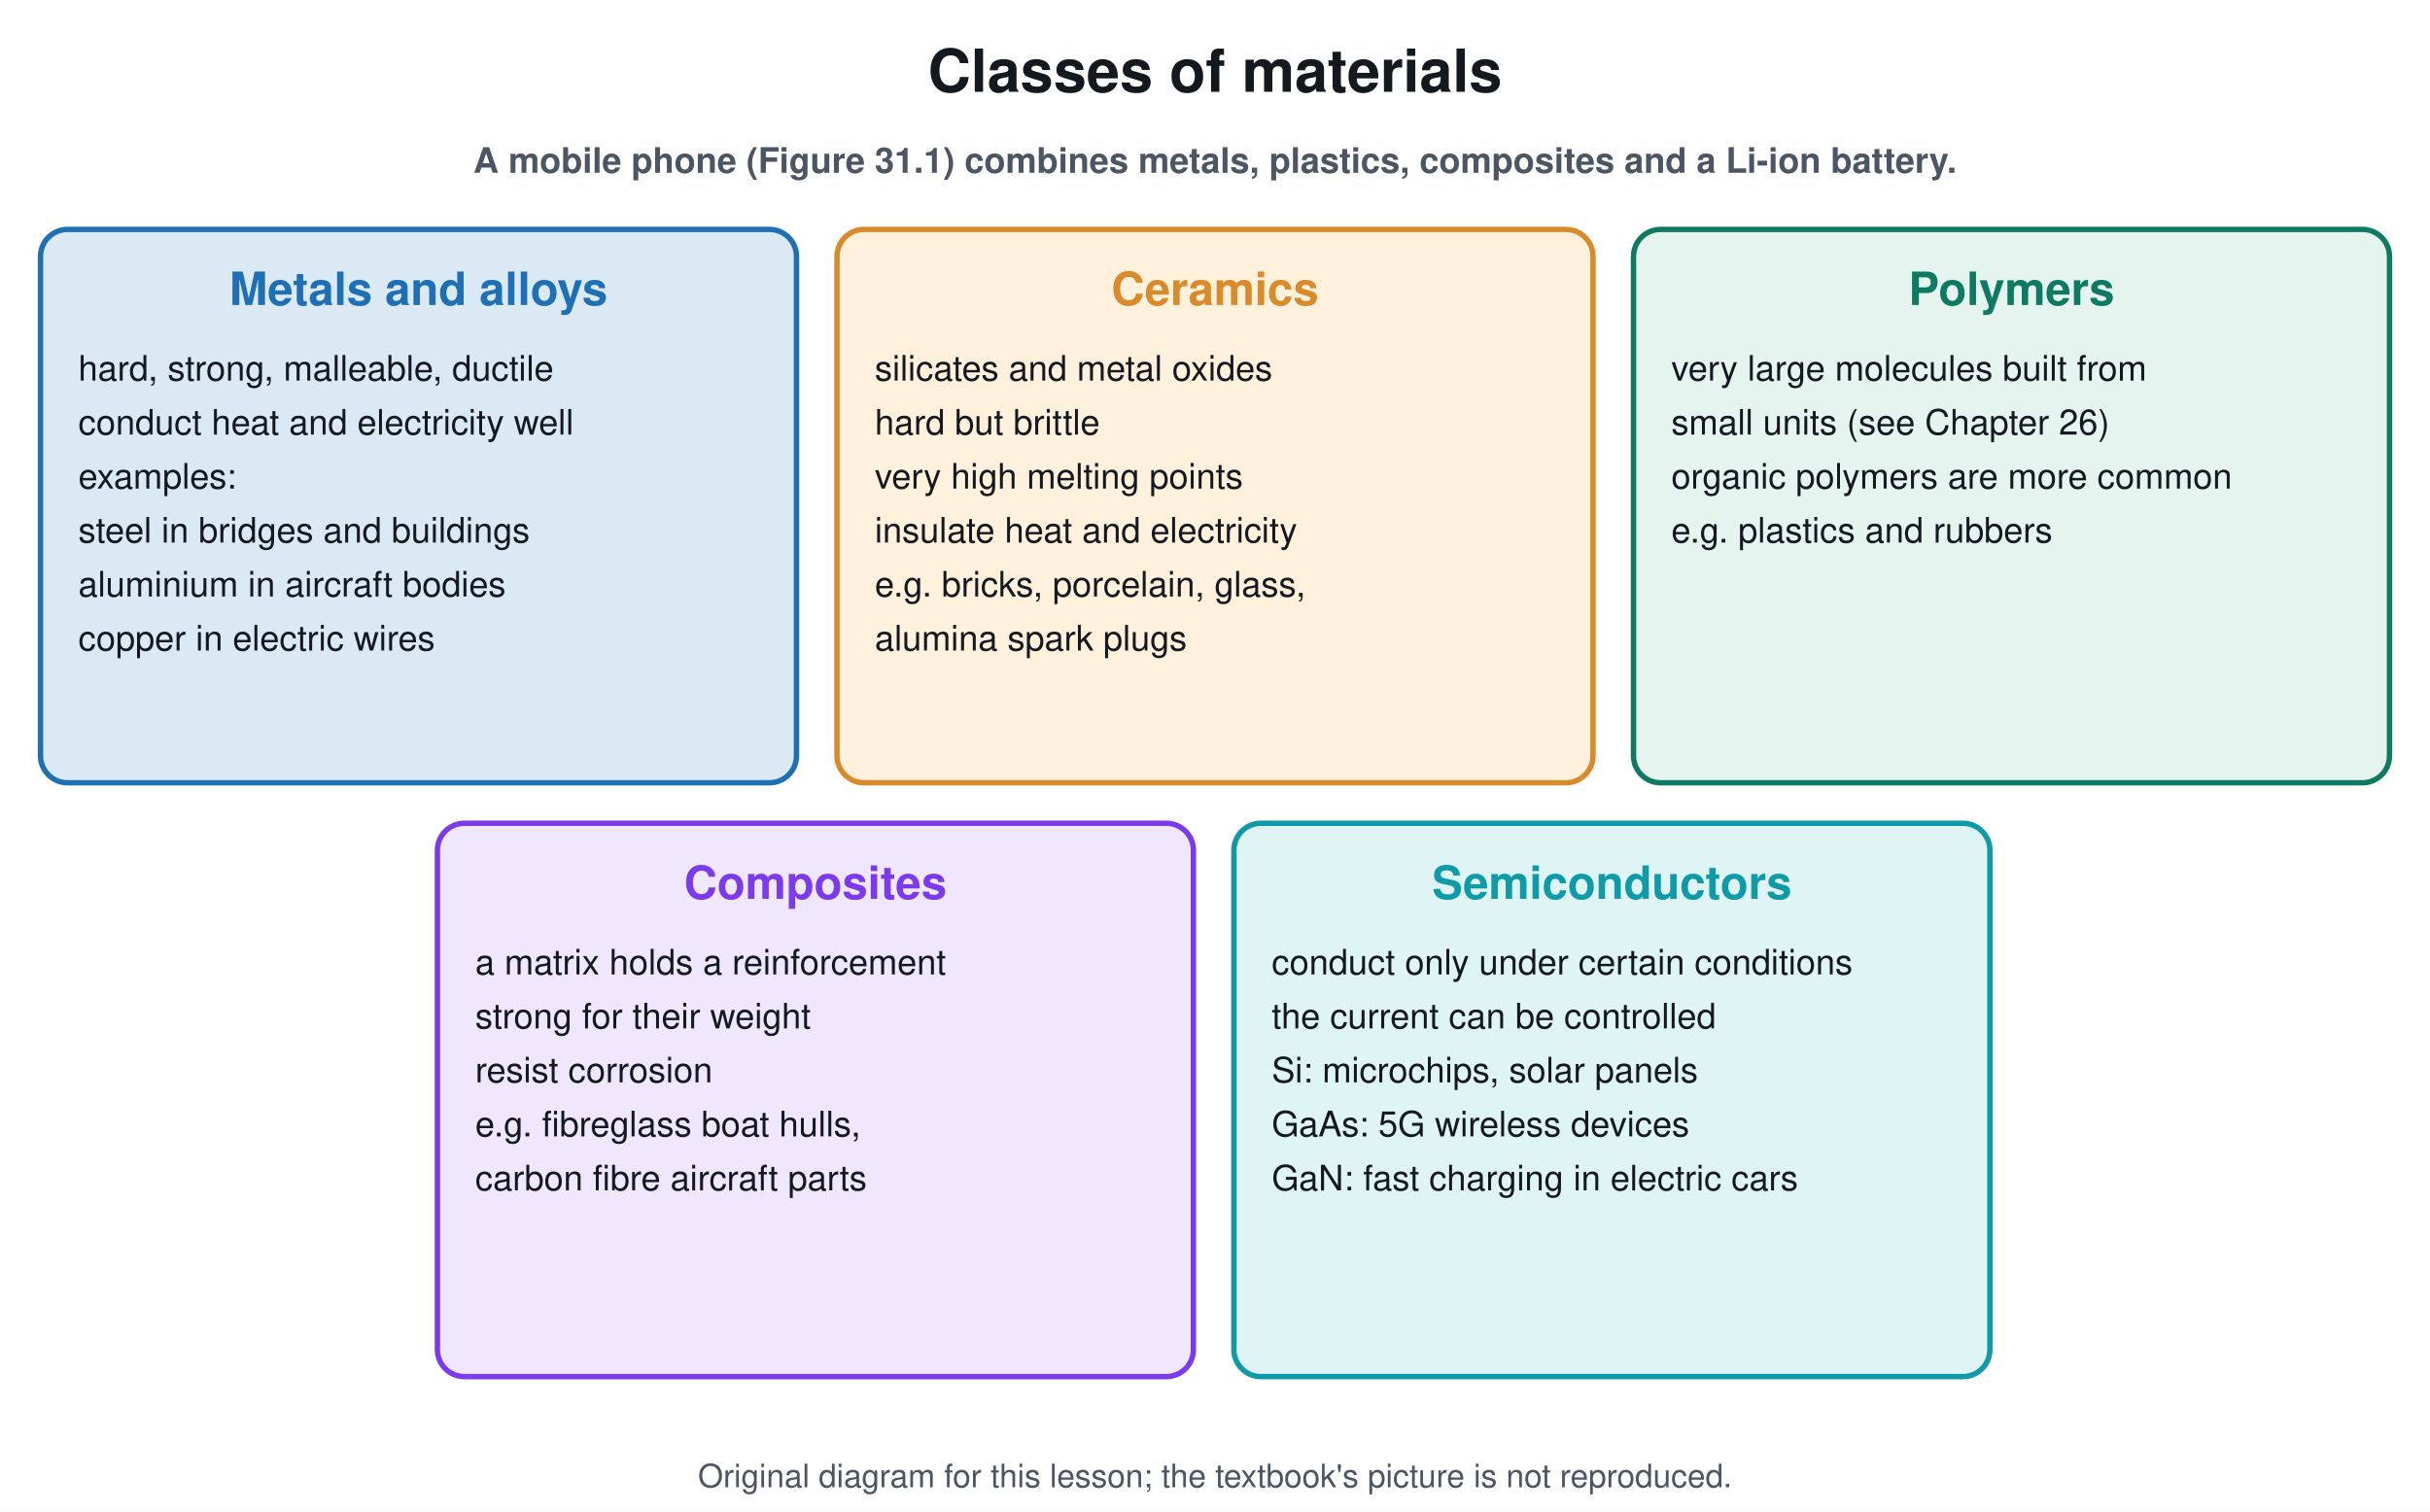
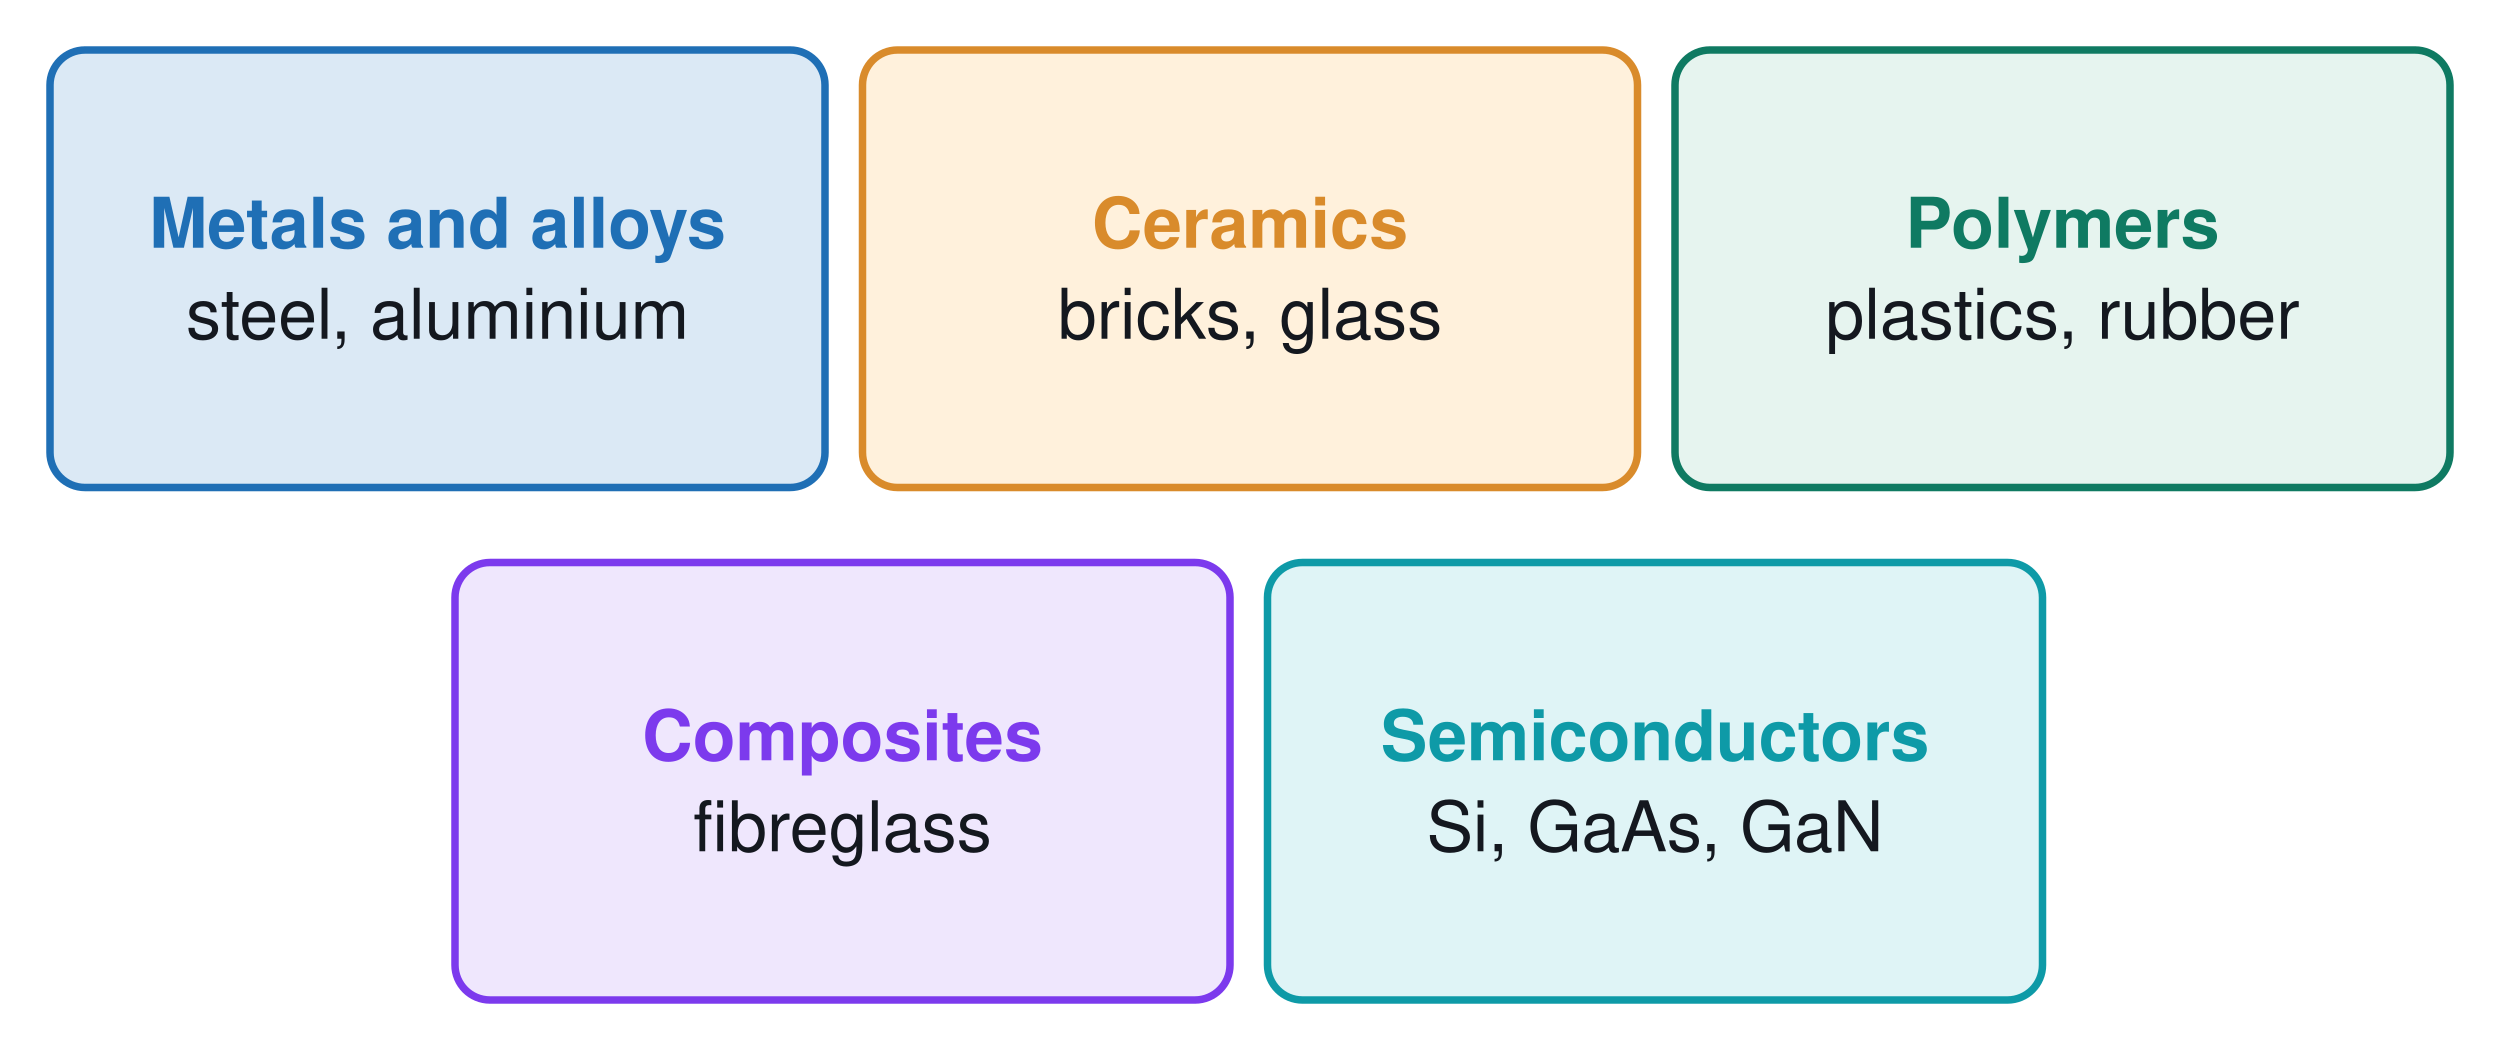
- <svg xmlns="http://www.w3.org/2000/svg" viewBox="0 0 900 560" font-family="Segoe UI, Helvetica, Arial, sans-serif">
-   <rect width="900" height="560" fill="#ffffff" />
-   <text x="450.0" y="34.0" font-size="22" fill="#14181f" text-anchor="middle" font-weight="700">Classes of materials</text>
-   <text x="450.0" y="64.0" font-size="13" fill="#4b5563" text-anchor="middle" font-weight="700">A mobile phone (Figure 31.1) combines metals, plastics, composites and a Li-ion battery.</text>
-   <rect x="15.0" y="85.0" width="280.0" height="205.0" rx="10" stroke="#1f6fb5" stroke-width="2" fill="#dbe9f5" />
-   <text x="155.0" y="113.0" font-size="17" fill="#1f6fb5" text-anchor="middle" font-weight="700">Metals and alloys</text>
-   <text x="29.0" y="141.0" font-size="13" fill="#14181f" text-anchor="start" font-weight="400">hard, strong, malleable, ductile</text>
-   <text x="29.0" y="161.0" font-size="13" fill="#14181f" text-anchor="start" font-weight="400">conduct heat and electricity well</text>
-   <text x="29.0" y="181.0" font-size="13" fill="#14181f" text-anchor="start" font-weight="400">examples:</text>
-   <text x="29.0" y="201.0" font-size="13" fill="#14181f" text-anchor="start" font-weight="400">steel in bridges and buildings</text>
-   <text x="29.0" y="221.0" font-size="13" fill="#14181f" text-anchor="start" font-weight="400">aluminium in aircraft bodies</text>
-   <text x="29.0" y="241.0" font-size="13" fill="#14181f" text-anchor="start" font-weight="400">copper in electric wires</text>
-   <rect x="310.0" y="85.0" width="280.0" height="205.0" rx="10" stroke="#d98b2b" stroke-width="2" fill="#fff1dc" />
-   <text x="450.0" y="113.0" font-size="17" fill="#d98b2b" text-anchor="middle" font-weight="700">Ceramics</text>
-   <text x="324.0" y="141.0" font-size="13" fill="#14181f" text-anchor="start" font-weight="400">silicates and metal oxides</text>
-   <text x="324.0" y="161.0" font-size="13" fill="#14181f" text-anchor="start" font-weight="400">hard but brittle</text>
-   <text x="324.0" y="181.0" font-size="13" fill="#14181f" text-anchor="start" font-weight="400">very high melting points</text>
-   <text x="324.0" y="201.0" font-size="13" fill="#14181f" text-anchor="start" font-weight="400">insulate heat and electricity</text>
-   <text x="324.0" y="221.0" font-size="13" fill="#14181f" text-anchor="start" font-weight="400">e.g. bricks, porcelain, glass,</text>
-   <text x="324.0" y="241.0" font-size="13" fill="#14181f" text-anchor="start" font-weight="400">alumina spark plugs</text>
-   <rect x="605.0" y="85.0" width="280.0" height="205.0" rx="10" stroke="#0f7a62" stroke-width="2" fill="#e6f4ef" />
-   <text x="745.0" y="113.0" font-size="17" fill="#0f7a62" text-anchor="middle" font-weight="700">Polymers</text>
-   <text x="619.0" y="141.0" font-size="13" fill="#14181f" text-anchor="start" font-weight="400">very large molecules built from</text>
-   <text x="619.0" y="161.0" font-size="13" fill="#14181f" text-anchor="start" font-weight="400">small units (see Chapter 26)</text>
-   <text x="619.0" y="181.0" font-size="13" fill="#14181f" text-anchor="start" font-weight="400">organic polymers are more common</text>
-   <text x="619.0" y="201.0" font-size="13" fill="#14181f" text-anchor="start" font-weight="400">e.g. plastics and rubbers</text>
-   <rect x="162.0" y="305.0" width="280.0" height="205.0" rx="10" stroke="#7c3aed" stroke-width="2" fill="#efe7fd" />
-   <text x="302.0" y="333.0" font-size="17" fill="#7c3aed" text-anchor="middle" font-weight="700">Composites</text>
-   <text x="176.0" y="361.0" font-size="13" fill="#14181f" text-anchor="start" font-weight="400">a matrix holds a reinforcement</text>
-   <text x="176.0" y="381.0" font-size="13" fill="#14181f" text-anchor="start" font-weight="400">strong for their weight</text>
-   <text x="176.0" y="401.0" font-size="13" fill="#14181f" text-anchor="start" font-weight="400">resist corrosion</text>
-   <text x="176.0" y="421.0" font-size="13" fill="#14181f" text-anchor="start" font-weight="400">e.g. fibreglass boat hulls,</text>
-   <text x="176.0" y="441.0" font-size="13" fill="#14181f" text-anchor="start" font-weight="400">carbon fibre aircraft parts</text>
-   <rect x="457.0" y="305.0" width="280.0" height="205.0" rx="10" stroke="#0e9aa7" stroke-width="2" fill="#dff4f5" />
-   <text x="597.0" y="333.0" font-size="17" fill="#0e9aa7" text-anchor="middle" font-weight="700">Semiconductors</text>
-   <text x="471.0" y="361.0" font-size="13" fill="#14181f" text-anchor="start" font-weight="400">conduct only under certain conditions</text>
-   <text x="471.0" y="381.0" font-size="13" fill="#14181f" text-anchor="start" font-weight="400">the current can be controlled</text>
-   <text x="471.0" y="401.0" font-size="13" fill="#14181f" text-anchor="start" font-weight="400">Si: microchips, solar panels</text>
-   <text x="471.0" y="421.0" font-size="13" fill="#14181f" text-anchor="start" font-weight="400">GaAs: 5G wireless devices</text>
-   <text x="471.0" y="441.0" font-size="13" fill="#14181f" text-anchor="start" font-weight="400">GaN: fast charging in electric cars</text>
-   <text x="450.0" y="551" font-size="12" fill="#4b5563" text-anchor="middle">Original diagram for this lesson; the textbook's picture is not reproduced.</text>
+ <svg xmlns="http://www.w3.org/2000/svg" viewBox="0 0 1000 420" font-family="Segoe UI, Helvetica, Arial, sans-serif">
+   <rect width="1000" height="420" fill="#ffffff" />
+   <rect x="20.0" y="20.0" width="310.0" height="175.0" rx="14" stroke="#1f6fb5" stroke-width="3" fill="#dbe9f5" />
+   <text x="175.0" y="99.1" font-size="28" fill="#1f6fb5" text-anchor="middle" font-weight="800">
+     <tspan dy="0.0">Metals and alloys</tspan>
+   </text>
+   <text x="175.0" y="135.5" font-size="28" fill="#14181f" text-anchor="middle" font-weight="500">
+     <tspan dy="0.0">steel, aluminium</tspan>
+   </text>
+   <rect x="345.0" y="20.0" width="310.0" height="175.0" rx="14" stroke="#d98b2b" stroke-width="3" fill="#fff1dc" />
+   <text x="500.0" y="99.1" font-size="28" fill="#d98b2b" text-anchor="middle" font-weight="800">
+     <tspan dy="0.0">Ceramics</tspan>
+   </text>
+   <text x="500.0" y="135.5" font-size="28" fill="#14181f" text-anchor="middle" font-weight="500">
+     <tspan dy="0.0">bricks, glass</tspan>
+   </text>
+   <rect x="670.0" y="20.0" width="310.0" height="175.0" rx="14" stroke="#0f7a62" stroke-width="3" fill="#e6f4ef" />
+   <text x="825.0" y="99.1" font-size="28" fill="#0f7a62" text-anchor="middle" font-weight="800">
+     <tspan dy="0.0">Polymers</tspan>
+   </text>
+   <text x="825.0" y="135.5" font-size="28" fill="#14181f" text-anchor="middle" font-weight="500">
+     <tspan dy="0.0">plastics, rubber</tspan>
+   </text>
+   <rect x="182.0" y="225.0" width="310.0" height="175.0" rx="14" stroke="#7c3aed" stroke-width="3" fill="#efe7fd" />
+   <text x="337.0" y="304.1" font-size="28" fill="#7c3aed" text-anchor="middle" font-weight="800">
+     <tspan dy="0.0">Composites</tspan>
+   </text>
+   <text x="337.0" y="340.5" font-size="28" fill="#14181f" text-anchor="middle" font-weight="500">
+     <tspan dy="0.0">fibreglass</tspan>
+   </text>
+   <rect x="507.0" y="225.0" width="310.0" height="175.0" rx="14" stroke="#0e9aa7" stroke-width="3" fill="#dff4f6" />
+   <text x="662.0" y="304.1" font-size="28" fill="#0e9aa7" text-anchor="middle" font-weight="800">
+     <tspan dy="0.0">Semiconductors</tspan>
+   </text>
+   <text x="662.0" y="340.5" font-size="28" fill="#14181f" text-anchor="middle" font-weight="500">
+     <tspan dy="0.0">Si, GaAs, GaN</tspan>
+   </text>
</svg>
